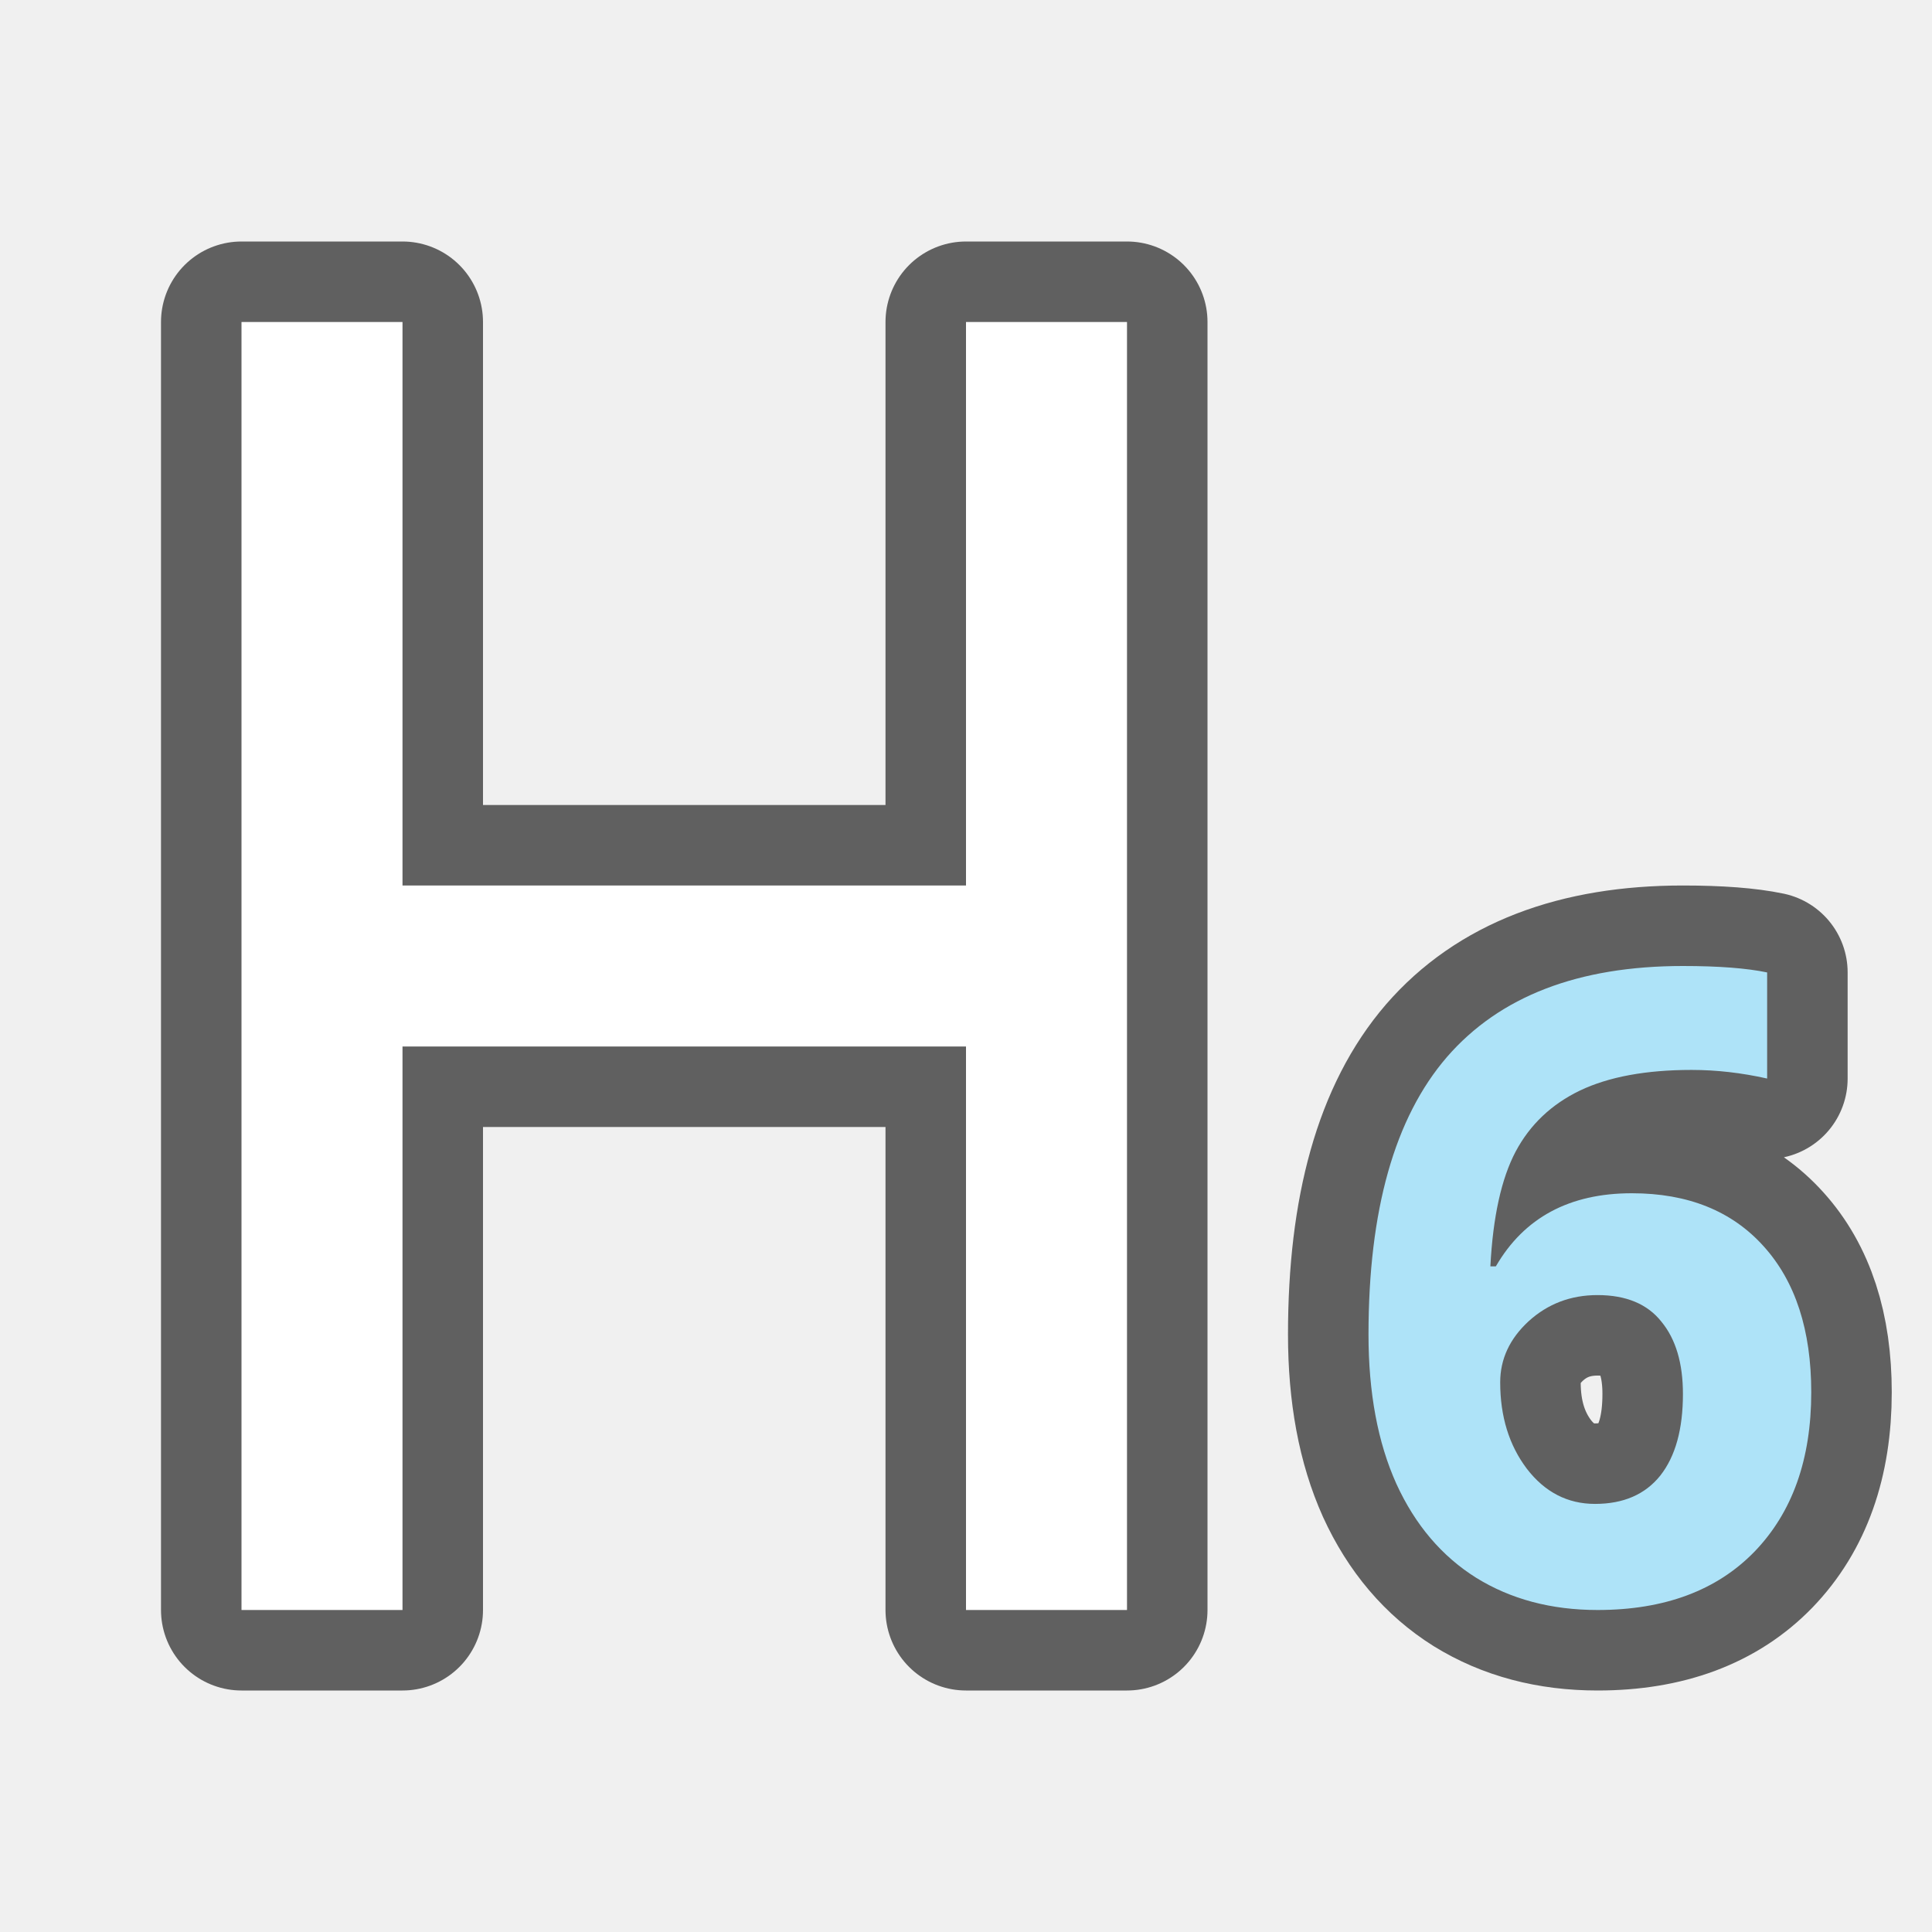
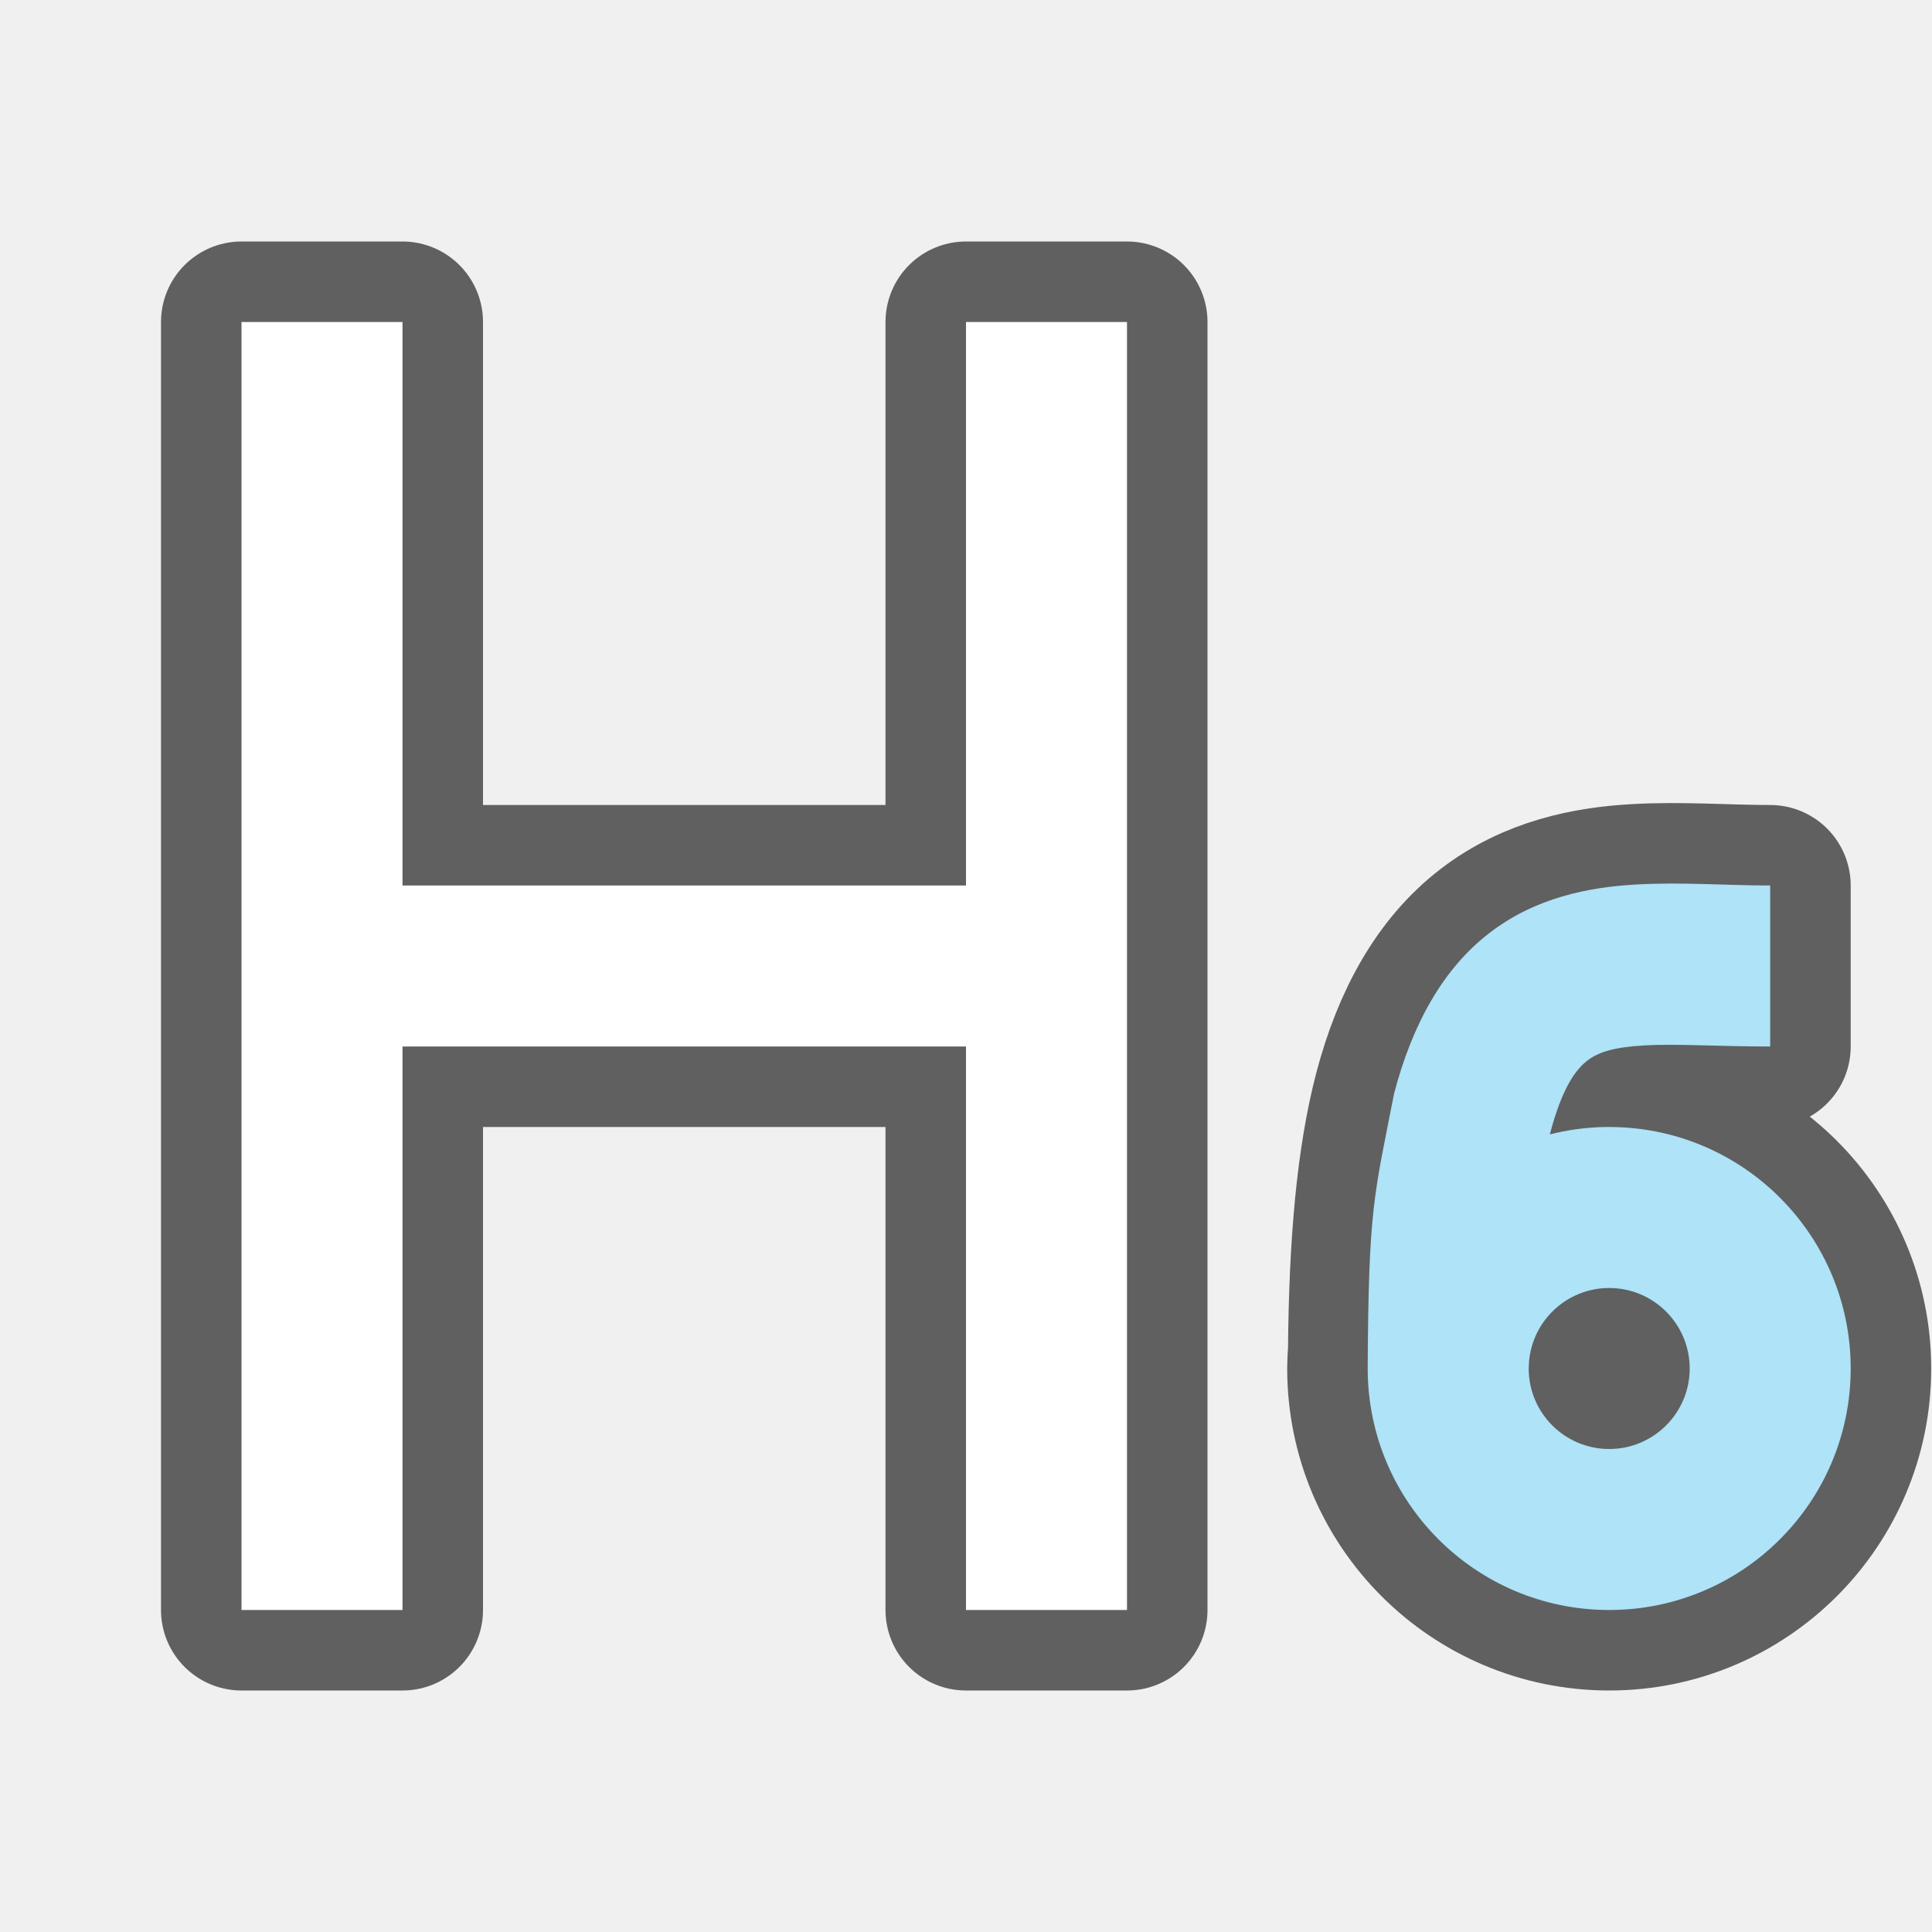
<svg xmlns="http://www.w3.org/2000/svg" viewBox="0 0 24 24" version="1.1" id="svg6">
  <defs id="defs10" />
  <path style="fill:#000000;stroke:#000000;opacity:0.6;stroke-width:2;stroke-miterlimit:4;stroke-dasharray:none;stroke-linejoin:round" id="path824" d="m 3,4 v 16 h 2 v -7 h 7 v 7 h 2 V 4 h -2 v 7 H 5 V 4 Z" />
-   <path style="fill:#000000;fill-opacity:1;stroke:#000000;opacity:0.6;stroke-width:2;stroke-miterlimit:4;stroke-dasharray:none;stroke-linejoin:round" id="path826" d="m 20.906,12 c -1.3,0 -2.278,0.377 -2.932,1.131 C 17.324,13.885 17,15.034 17,16.578 c 0,0.722 0.115,1.341 0.346,1.854 0.234,0.512 0.566,0.901 0.992,1.168 C 18.768,19.866 19.27,20 19.846,20 c 0.831,0 1.482,-0.243 1.951,-0.727 C 22.266,18.786 22.5,18.127 22.5,17.295 c 0,-0.772 -0.197,-1.377 -0.592,-1.814 -0.394,-0.438 -0.94,-0.658 -1.637,-0.658 -0.775,0 -1.338,0.303 -1.689,0.908 h -0.068 c 0.032,-0.616 0.137,-1.091 0.314,-1.426 0.178,-0.334 0.444,-0.587 0.799,-0.758 0.359,-0.171 0.822,-0.256 1.387,-0.256 0.309,0 0.621,0.036 0.938,0.107 v -1.318 C 21.699,12.027 21.35,12 20.906,12 Z m -1.061,4.088 c 0.355,0 0.621,0.111 0.795,0.332 0.178,0.217 0.266,0.516 0.266,0.896 0,0.438 -0.093,0.775 -0.281,1.014 -0.188,0.235 -0.459,0.352 -0.811,0.352 -0.341,0 -0.624,-0.146 -0.848,-0.438 -0.22,-0.292 -0.33,-0.649 -0.33,-1.072 0,-0.288 0.117,-0.541 0.352,-0.758 0.238,-0.217 0.523,-0.326 0.857,-0.326 z" />
  <path d="m 3,4 v 16 h 2 v -7 h 7 v 7 h 2 V 4 h -2 v 7 H 5 V 4 Z" id="path2" style="fill:#ffffff" />
-   <path d="m 20.906,12 c -1.3,0 -2.278,0.377 -2.932,1.131 C 17.324,13.885 17,15.034 17,16.578 c 0,0.722 0.115,1.341 0.346,1.854 0.234,0.512 0.566,0.901 0.992,1.168 C 18.768,19.866 19.27,20 19.846,20 c 0.831,0 1.482,-0.243 1.951,-0.727 C 22.266,18.786 22.5,18.127 22.5,17.295 c 0,-0.772 -0.197,-1.377 -0.592,-1.814 -0.394,-0.438 -0.94,-0.658 -1.637,-0.658 -0.775,0 -1.338,0.303 -1.689,0.908 h -0.068 c 0.032,-0.616 0.137,-1.091 0.314,-1.426 0.178,-0.334 0.444,-0.587 0.799,-0.758 0.359,-0.171 0.822,-0.256 1.387,-0.256 0.309,0 0.621,0.036 0.938,0.107 v -1.318 C 21.699,12.027 21.35,12 20.906,12 Z m -1.061,4.088 c 0.355,0 0.621,0.111 0.795,0.332 0.178,0.217 0.266,0.516 0.266,0.896 0,0.438 -0.093,0.775 -0.281,1.014 -0.188,0.235 -0.459,0.352 -0.811,0.352 -0.341,0 -0.624,-0.146 -0.848,-0.438 -0.22,-0.292 -0.33,-0.649 -0.33,-1.072 0,-0.288 0.117,-0.541 0.352,-0.758 0.238,-0.217 0.523,-0.326 0.857,-0.326 z" id="path4" style="fill:#aee3f8;fill-opacity:1" />
+   <path id="path840" style="opacity:0.6;fill:#000000;fill-opacity:1;fill-rule:evenodd;stroke:#000000;stroke-width:2;stroke-linecap:round;stroke-linejoin:round" d="m 21.172,10.982 c -0.277,-0.007 -0.56,-0.011 -0.852,0.006 -0.582,0.033 -1.246,0.161 -1.818,0.602 -0.572,0.44 -0.957,1.127 -1.184,1.994 C 17.105,14.401 17.011,15.44 17,16.775 a 3,3 0 0 0 -0.01,0.223 c 0,7.38e-4 0,0.001 0,0.002 a 3,3 0 0 0 3,3 3,3 0 0 0 3,-3 3,3 0 0 0 -3,-3 3,3 0 0 0 -0.051,0 3,3 0 0 0 -0.686,0.092 c 1.28e-4,-4.89e-4 -1.28e-4,-0.002 0,-0.002 0.157,-0.599 0.332,-0.812 0.467,-0.916 0.135,-0.104 0.326,-0.166 0.713,-0.188 0.387,-0.022 0.925,0.014 1.557,0.014 v -2 c -0.27,0 -0.541,-0.011 -0.818,-0.018 z M 19.99,16 a 1,1 0 0 1 1,1 1,1 0 0 1 -1,1 1,1 0 0 1 -1,-1 c 0,-0.033 0.004,-0.052 0.004,-0.084 A 1,1 0 0 1 19.99,16 Z" />
+   <path id="path853" style="opacity:1;fill:#aee3f8;fill-opacity:1;fill-rule:evenodd;stroke:none;stroke-width:2;stroke-linecap:round;stroke-linejoin:round" d="m 21.172,10.982 c -0.277,-0.007 -0.56,-0.011 -0.852,0.006 -0.582,0.033 -1.246,0.161 -1.818,0.602 -0.572,0.44 -0.957,1.127 -1.184,1.994 C 17.068,14.861 17,15 16.99,16.998 v 0.002 c 0,1.657 1.343,3 3,3 1.657,0 3,-1.343 3,-3 0,-1.657 -1.343,-3 -3,-3 -0.017,-1.43e-4 -0.034,-1.43e-4 -0.051,0 -0.231,0.004 -0.461,0.035 -0.686,0.092 1.28e-4,-4.89e-4 -1.28e-4,-0.002 0,-0.002 0.157,-0.599 0.332,-0.812 0.467,-0.916 0.135,-0.104 0.326,-0.166 0.713,-0.188 0.387,-0.022 0.925,0.014 1.557,0.014 v -2 c -0.27,0 -0.541,-0.011 -0.818,-0.018 z M 19.99,16 c 0.552,0 1,0.448 1,1 0,0.552 -0.448,1 -1,1 -0.552,0 -1,-0.448 -1,-1 0,-0.033 0.004,-0.052 0.004,-0.084 0.044,-0.518 0.477,-0.916 0.996,-0.916 z" />
</svg>
